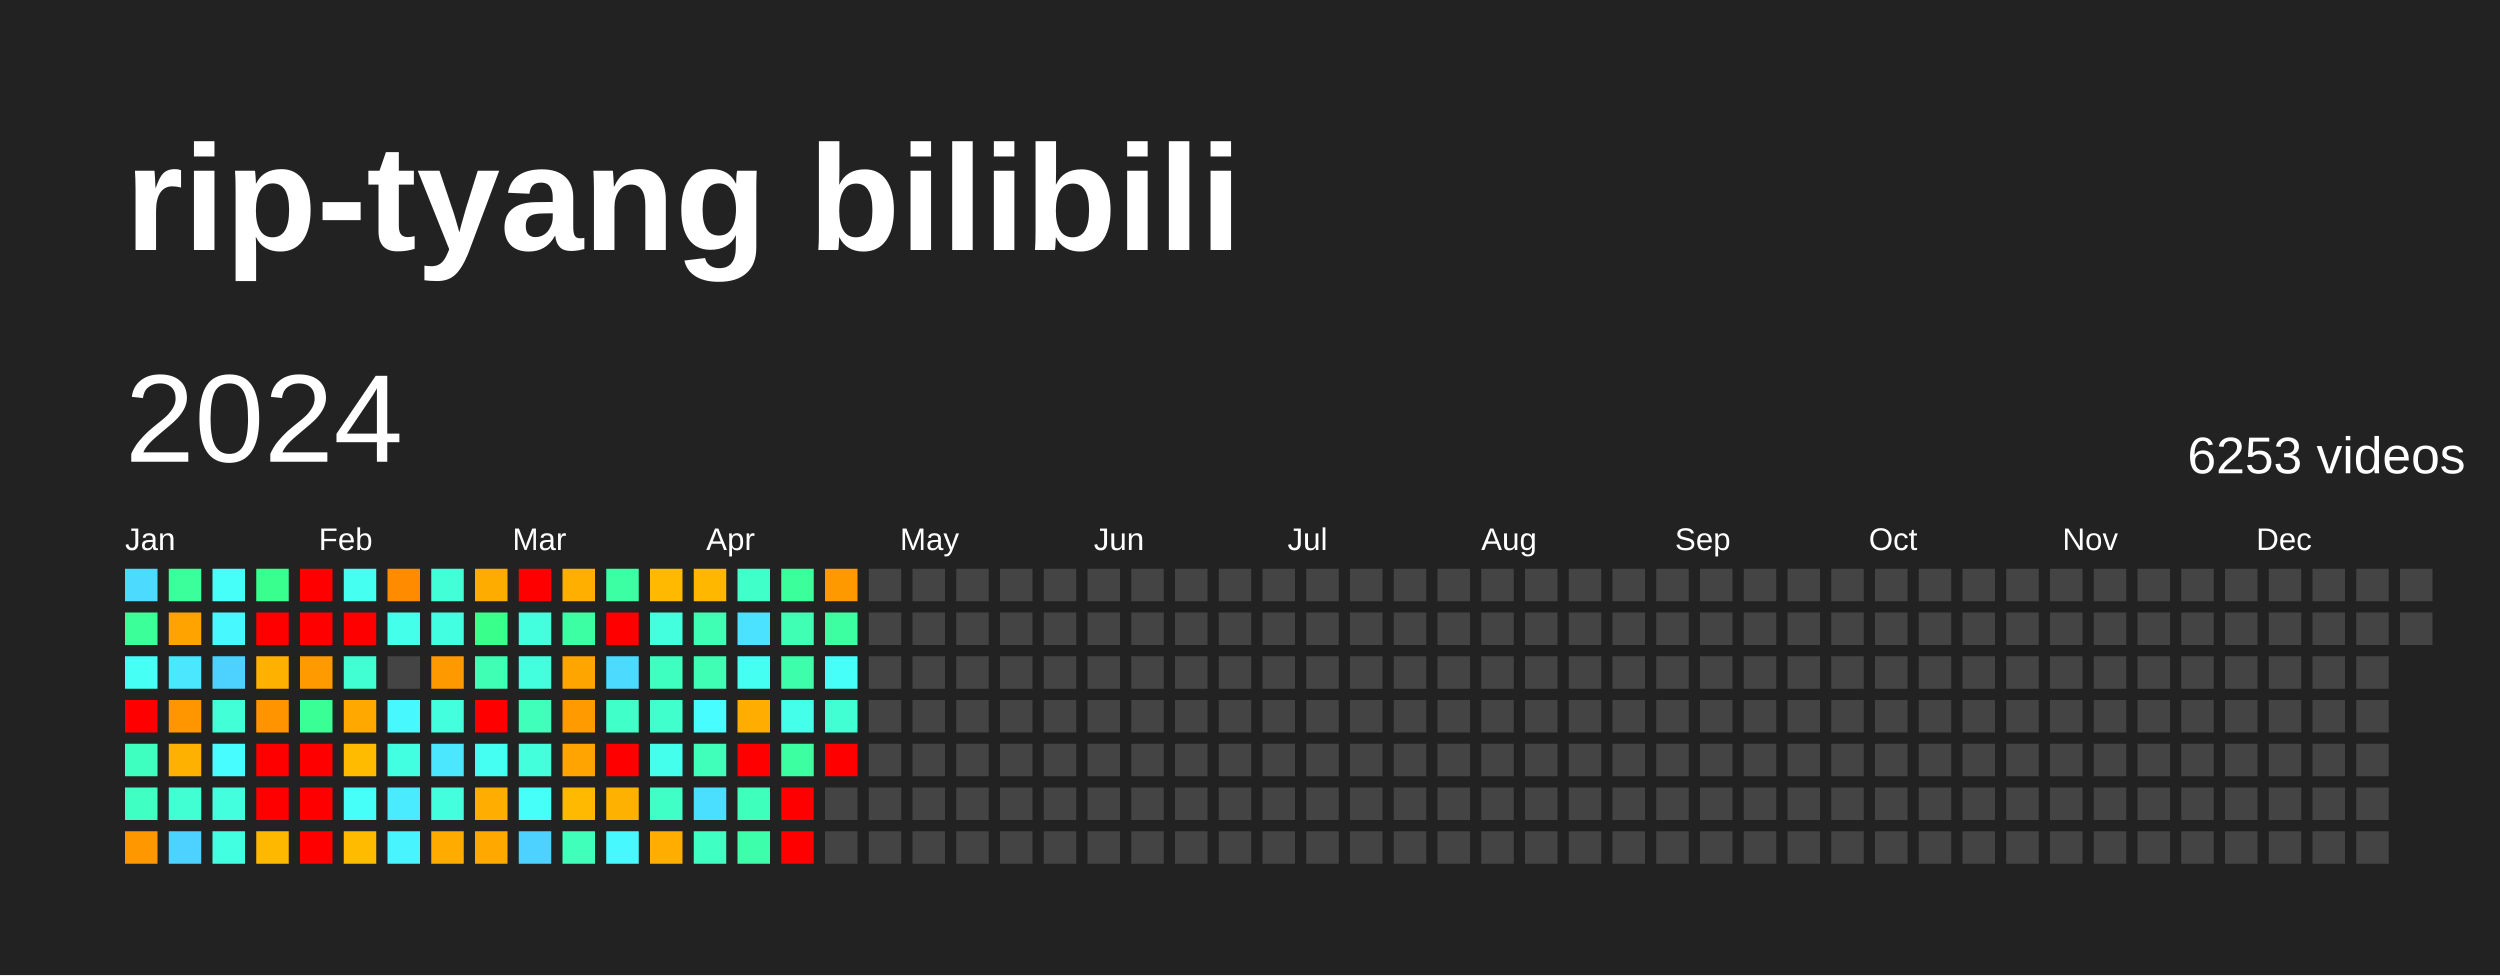
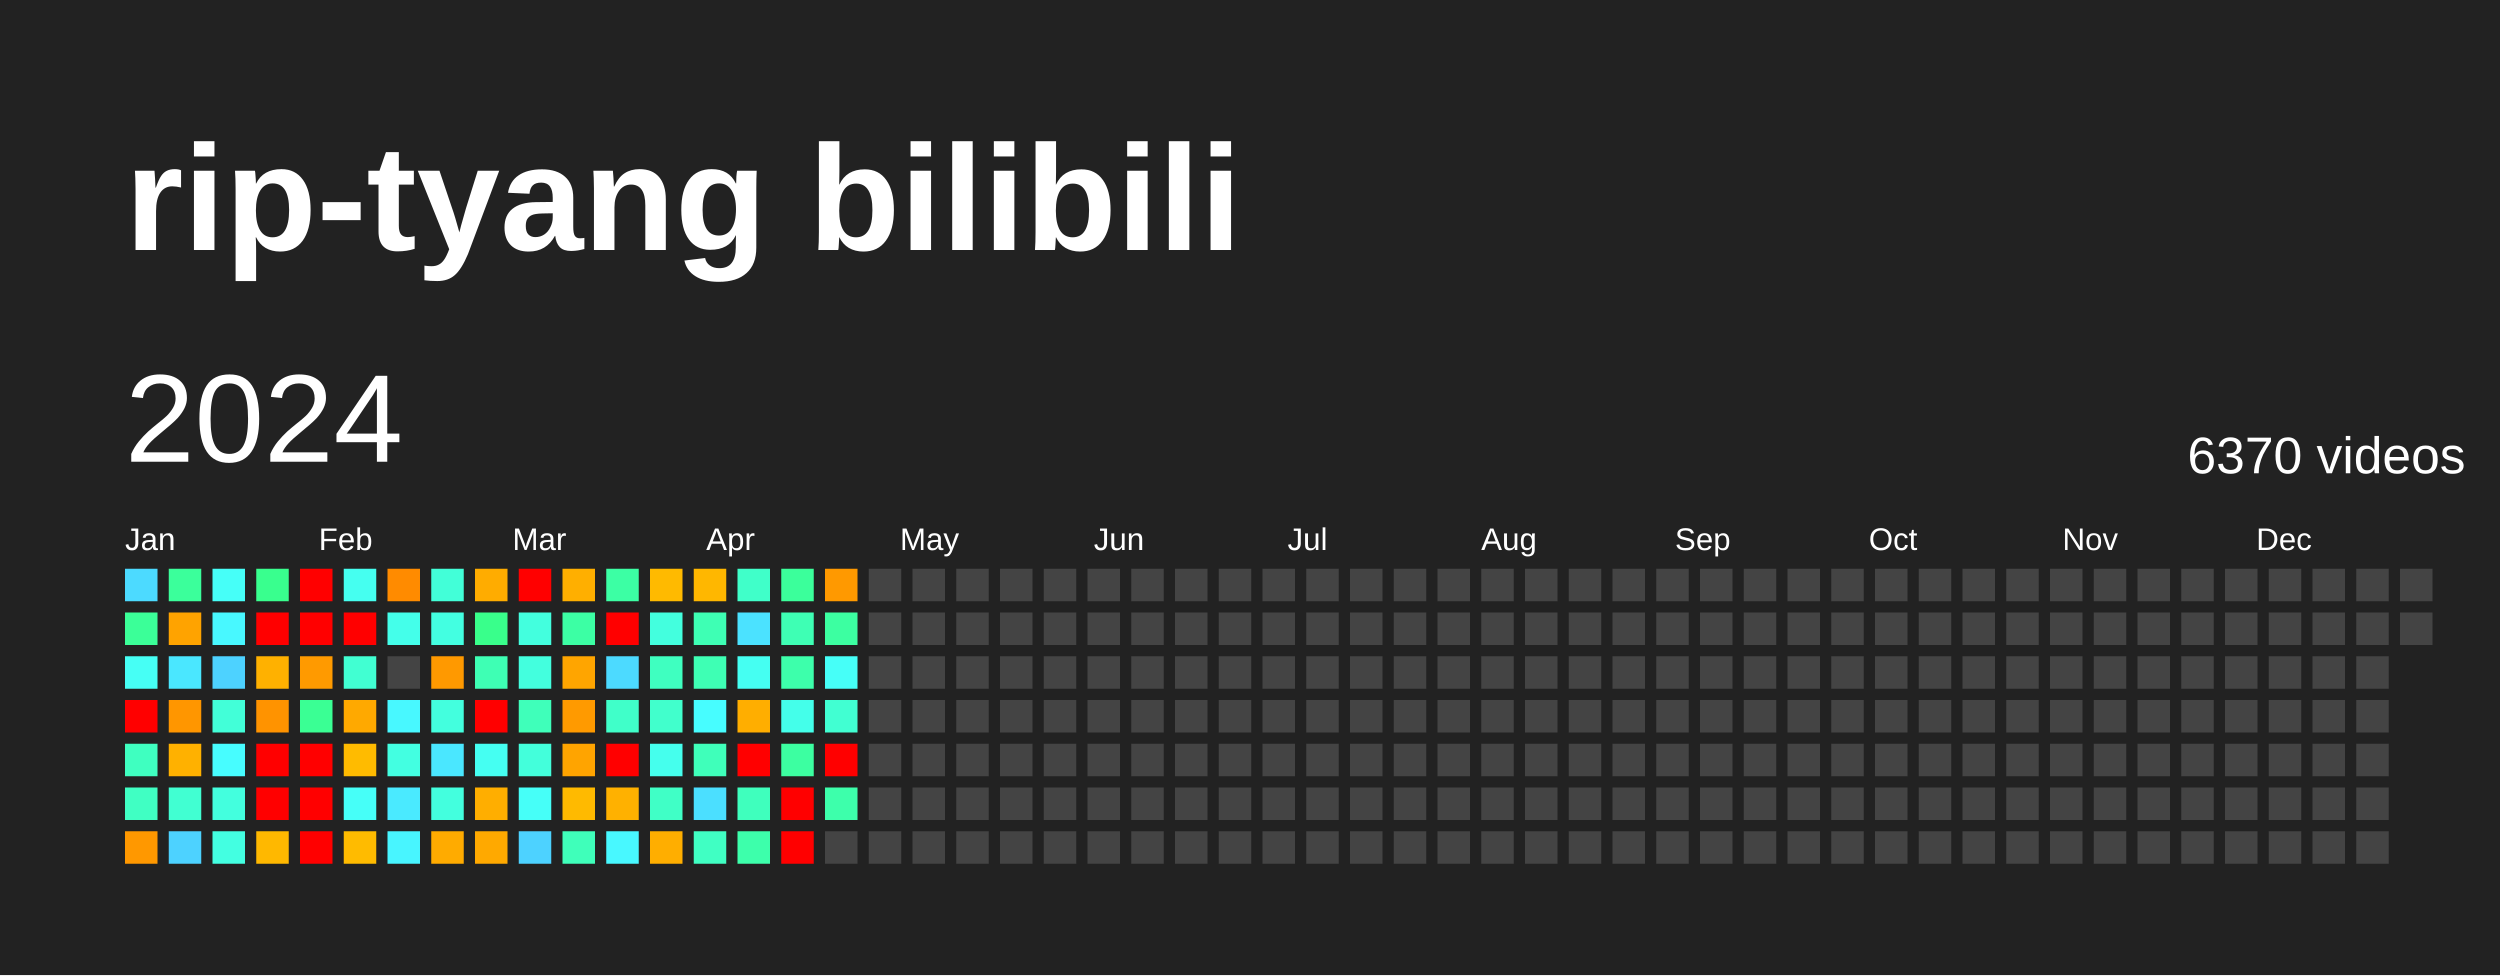
<svg xmlns="http://www.w3.org/2000/svg" baseProfile="full" height="78mm" version="1.1" viewBox="0,0,200,78" width="200mm">
  <defs />
  <rect fill="#222222" height="78" width="200" x="0" y="0" />
  <text fill="#FFFFFF" style="font-size:12px; font-family:Arial; font-weight:bold;" x="10" y="20">rip-tyang bilibili</text>
  <text dominant-baseline="hanging" fill="#FFFFFF" style="font-size:10.0px; font-family:Arial;" x="10" y="30">2024</text>
-   <text dominant-baseline="hanging" fill="#FFFFFF" style="font-size:4.125px; font-family:Arial;" x="175" y="35">6253 videos</text>
+   <text dominant-baseline="hanging" fill="#FFFFFF" style="font-size:4.125px; font-family:Arial;" x="175" y="35">6370 videos</text>
  <text fill="#FFFFFF" style="font-size:2.5px; font-family:Arial" x="10.0" y="44">Jan</text>
  <text fill="#FFFFFF" style="font-size:2.5px; font-family:Arial" x="25.5" y="44">Feb</text>
  <text fill="#FFFFFF" style="font-size:2.5px; font-family:Arial" x="41.0" y="44">Mar</text>
  <text fill="#FFFFFF" style="font-size:2.5px; font-family:Arial" x="56.5" y="44">Apr</text>
  <text fill="#FFFFFF" style="font-size:2.5px; font-family:Arial" x="72.0" y="44">May</text>
  <text fill="#FFFFFF" style="font-size:2.5px; font-family:Arial" x="87.5" y="44">Jun</text>
  <text fill="#FFFFFF" style="font-size:2.5px; font-family:Arial" x="103.0" y="44">Jul</text>
  <text fill="#FFFFFF" style="font-size:2.5px; font-family:Arial" x="118.5" y="44">Aug</text>
  <text fill="#FFFFFF" style="font-size:2.5px; font-family:Arial" x="134.0" y="44">Sep</text>
  <text fill="#FFFFFF" style="font-size:2.5px; font-family:Arial" x="149.5" y="44">Oct</text>
  <text fill="#FFFFFF" style="font-size:2.5px; font-family:Arial" x="165.0" y="44">Nov</text>
  <text fill="#FFFFFF" style="font-size:2.5px; font-family:Arial" x="180.5" y="44">Dec</text>
  <rect fill="#4cdaff" height="2.6" width="2.6" x="10.0" y="45.5" />
  <rect fill="#3bff98" height="2.6" width="2.6" x="10.0" y="49.0" />
  <rect fill="#46fff5" height="2.6" width="2.6" x="10.0" y="52.5" />
  <rect fill="red" height="2.6" width="2.6" x="10.0" y="56.0" />
  <rect fill="#3fffc0" height="2.6" width="2.6" x="10.0" y="59.5" />
  <rect fill="#40ffc3" height="2.6" width="2.6" x="10.0" y="63.0" />
  <rect fill="#ff9800" height="2.6" width="2.6" x="10.0" y="66.5" />
  <rect fill="#3bff9b" height="2.6" width="2.6" x="13.5" y="45.5" />
  <rect fill="#ffa300" height="2.6" width="2.6" x="13.5" y="49.0" />
  <rect fill="#4ae7ff" height="2.6" width="2.6" x="13.5" y="52.5" />
  <rect fill="#ff9600" height="2.6" width="2.6" x="13.5" y="56.0" />
  <rect fill="#ffb100" height="2.6" width="2.6" x="13.5" y="59.5" />
  <rect fill="#41ffd2" height="2.6" width="2.6" x="13.5" y="63.0" />
  <rect fill="#4dd2ff" height="2.6" width="2.6" x="13.5" y="66.5" />
  <rect fill="#46fff8" height="2.6" width="2.6" x="17.0" y="45.5" />
  <rect fill="#48f8ff" height="2.6" width="2.6" x="17.0" y="49.0" />
  <rect fill="#4dd2ff" height="2.6" width="2.6" x="17.0" y="52.5" />
  <rect fill="#42ffd8" height="2.6" width="2.6" x="17.0" y="56.0" />
  <rect fill="#47fdff" height="2.6" width="2.6" x="17.0" y="59.5" />
  <rect fill="#43ffde" height="2.6" width="2.6" x="17.0" y="63.0" />
  <rect fill="#43ffe1" height="2.6" width="2.6" x="17.0" y="66.5" />
  <rect fill="#39ff8e" height="2.6" width="2.6" x="20.5" y="45.5" />
  <rect fill="red" height="2.6" width="2.6" x="20.5" y="49.0" />
  <rect fill="#ffb100" height="2.6" width="2.6" x="20.5" y="52.5" />
  <rect fill="#ff9300" height="2.6" width="2.6" x="20.5" y="56.0" />
  <rect fill="red" height="2.6" width="2.6" x="20.5" y="59.5" />
  <rect fill="red" height="2.6" width="2.6" x="20.5" y="63.0" />
  <rect fill="#ffb800" height="2.6" width="2.6" x="20.5" y="66.5" />
  <rect fill="red" height="2.6" width="2.6" x="24.0" y="45.5" />
  <rect fill="red" height="2.6" width="2.6" x="24.0" y="49.0" />
  <rect fill="#ff9a00" height="2.6" width="2.6" x="24.0" y="52.5" />
  <rect fill="#3aff94" height="2.6" width="2.6" x="24.0" y="56.0" />
  <rect fill="red" height="2.6" width="2.6" x="24.0" y="59.5" />
  <rect fill="red" height="2.6" width="2.6" x="24.0" y="63.0" />
  <rect fill="red" height="2.6" width="2.6" x="24.0" y="66.5" />
  <rect fill="#45fff0" height="2.6" width="2.6" x="27.5" y="45.5" />
  <rect fill="red" height="2.6" width="2.6" x="27.5" y="49.0" />
  <rect fill="#41ffd2" height="2.6" width="2.6" x="27.5" y="52.5" />
  <rect fill="#ffa900" height="2.6" width="2.6" x="27.5" y="56.0" />
  <rect fill="#ffbb00" height="2.6" width="2.6" x="27.5" y="59.5" />
  <rect fill="#46fff8" height="2.6" width="2.6" x="27.5" y="63.0" />
  <rect fill="#ffbb00" height="2.6" width="2.6" x="27.5" y="66.5" />
  <rect fill="#ff8b00" height="2.6" width="2.6" x="31.0" y="45.5" />
  <rect fill="#44ffea" height="2.6" width="2.6" x="31.0" y="49.0" />
  <rect fill="#444444" height="2.6" width="2.6" x="31.0" y="52.5" />
  <rect fill="#48f8ff" height="2.6" width="2.6" x="31.0" y="56.0" />
  <rect fill="#43ffe1" height="2.6" width="2.6" x="31.0" y="59.5" />
  <rect fill="#4aeaff" height="2.6" width="2.6" x="31.0" y="63.0" />
  <rect fill="#48f5ff" height="2.6" width="2.6" x="31.0" y="66.5" />
  <rect fill="#42ffd8" height="2.6" width="2.6" x="34.5" y="45.5" />
  <rect fill="#43ffe1" height="2.6" width="2.6" x="34.5" y="49.0" />
  <rect fill="#ff9900" height="2.6" width="2.6" x="34.5" y="52.5" />
  <rect fill="#43ffde" height="2.6" width="2.6" x="34.5" y="56.0" />
  <rect fill="#4ae7ff" height="2.6" width="2.6" x="34.5" y="59.5" />
  <rect fill="#43ffde" height="2.6" width="2.6" x="34.5" y="63.0" />
  <rect fill="#ffab00" height="2.6" width="2.6" x="34.5" y="66.5" />
  <rect fill="#ffac00" height="2.6" width="2.6" x="38.0" y="45.5" />
  <rect fill="#39ff8b" height="2.6" width="2.6" x="38.0" y="49.0" />
  <rect fill="#3effb4" height="2.6" width="2.6" x="38.0" y="52.5" />
  <rect fill="red" height="2.6" width="2.6" x="38.0" y="56.0" />
  <rect fill="#45fff2" height="2.6" width="2.6" x="38.0" y="59.5" />
  <rect fill="#ffae00" height="2.6" width="2.6" x="38.0" y="63.0" />
  <rect fill="#ffa900" height="2.6" width="2.6" x="38.0" y="66.5" />
  <rect fill="red" height="2.6" width="2.6" x="41.5" y="45.5" />
  <rect fill="#43ffde" height="2.6" width="2.6" x="41.5" y="49.0" />
  <rect fill="#43ffde" height="2.6" width="2.6" x="41.5" y="52.5" />
  <rect fill="#3fffba" height="2.6" width="2.6" x="41.5" y="56.0" />
  <rect fill="#43ffdb" height="2.6" width="2.6" x="41.5" y="59.5" />
  <rect fill="#46fff8" height="2.6" width="2.6" x="41.5" y="63.0" />
  <rect fill="#4dd2ff" height="2.6" width="2.6" x="41.5" y="66.5" />
  <rect fill="#ffaf00" height="2.6" width="2.6" x="45.0" y="45.5" />
  <rect fill="#3cffa4" height="2.6" width="2.6" x="45.0" y="49.0" />
  <rect fill="#ffa500" height="2.6" width="2.6" x="45.0" y="52.5" />
  <rect fill="#ff9a00" height="2.6" width="2.6" x="45.0" y="56.0" />
  <rect fill="#ffa400" height="2.6" width="2.6" x="45.0" y="59.5" />
  <rect fill="#ffba00" height="2.6" width="2.6" x="45.0" y="63.0" />
  <rect fill="#3fffba" height="2.6" width="2.6" x="45.0" y="66.5" />
  <rect fill="#3cffa4" height="2.6" width="2.6" x="48.5" y="45.5" />
  <rect fill="red" height="2.6" width="2.6" x="48.5" y="49.0" />
  <rect fill="#4cdaff" height="2.6" width="2.6" x="48.5" y="52.5" />
  <rect fill="#40ffc9" height="2.6" width="2.6" x="48.5" y="56.0" />
  <rect fill="red" height="2.6" width="2.6" x="48.5" y="59.5" />
  <rect fill="#ffb100" height="2.6" width="2.6" x="48.5" y="63.0" />
  <rect fill="#48f8ff" height="2.6" width="2.6" x="48.5" y="66.5" />
  <rect fill="#ffba00" height="2.6" width="2.6" x="52.0" y="45.5" />
  <rect fill="#43ffde" height="2.6" width="2.6" x="52.0" y="49.0" />
  <rect fill="#3fffc0" height="2.6" width="2.6" x="52.0" y="52.5" />
  <rect fill="#41ffcc" height="2.6" width="2.6" x="52.0" y="56.0" />
  <rect fill="#45ffed" height="2.6" width="2.6" x="52.0" y="59.5" />
  <rect fill="#40ffc6" height="2.6" width="2.6" x="52.0" y="63.0" />
  <rect fill="#ffae00" height="2.6" width="2.6" x="52.0" y="66.5" />
  <rect fill="#ffb700" height="2.6" width="2.6" x="55.5" y="45.5" />
  <rect fill="#3effb4" height="2.6" width="2.6" x="55.5" y="49.0" />
  <rect fill="#3effb4" height="2.6" width="2.6" x="55.5" y="52.5" />
  <rect fill="#47fdff" height="2.6" width="2.6" x="55.5" y="56.0" />
  <rect fill="#3fffba" height="2.6" width="2.6" x="55.5" y="59.5" />
  <rect fill="#4bdfff" height="2.6" width="2.6" x="55.5" y="63.0" />
  <rect fill="#40ffc3" height="2.6" width="2.6" x="55.5" y="66.5" />
  <rect fill="#40ffc9" height="2.6" width="2.6" x="59.0" y="45.5" />
  <rect fill="#4be2ff" height="2.6" width="2.6" x="59.0" y="49.0" />
  <rect fill="#45fff2" height="2.6" width="2.6" x="59.0" y="52.5" />
  <rect fill="#ffae00" height="2.6" width="2.6" x="59.0" y="56.0" />
  <rect fill="red" height="2.6" width="2.6" x="59.0" y="59.5" />
  <rect fill="#3fffbd" height="2.6" width="2.6" x="59.0" y="63.0" />
  <rect fill="#3dffab" height="2.6" width="2.6" x="59.0" y="66.5" />
  <rect fill="#3bff9b" height="2.6" width="2.6" x="62.5" y="45.5" />
  <rect fill="#3effb4" height="2.6" width="2.6" x="62.5" y="49.0" />
  <rect fill="#3dffab" height="2.6" width="2.6" x="62.5" y="52.5" />
  <rect fill="#44ffea" height="2.6" width="2.6" x="62.5" y="56.0" />
  <rect fill="#3cffa1" height="2.6" width="2.6" x="62.5" y="59.5" />
  <rect fill="red" height="2.6" width="2.6" x="62.5" y="63.0" />
  <rect fill="red" height="2.6" width="2.6" x="62.5" y="66.5" />
  <rect fill="#ff9900" height="2.6" width="2.6" x="66.0" y="45.5" />
  <rect fill="#3cffa1" height="2.6" width="2.6" x="66.0" y="49.0" />
  <rect fill="#46fff8" height="2.6" width="2.6" x="66.0" y="52.5" />
  <rect fill="#41ffd2" height="2.6" width="2.6" x="66.0" y="56.0" />
  <rect fill="red" height="2.6" width="2.6" x="66.0" y="59.5" />
-   <rect fill="#444444" height="2.6" width="2.6" x="66.0" y="63.0" />
+   <rect fill="#3dffab" height="2.6" width="2.6" x="66.0" y="63.0" />
  <rect fill="#444444" height="2.6" width="2.6" x="66.0" y="66.5" />
  <rect fill="#444444" height="2.6" width="2.6" x="69.5" y="45.5" />
  <rect fill="#444444" height="2.6" width="2.6" x="69.5" y="49.0" />
  <rect fill="#444444" height="2.6" width="2.6" x="69.5" y="52.5" />
  <rect fill="#444444" height="2.6" width="2.6" x="69.5" y="56.0" />
  <rect fill="#444444" height="2.6" width="2.6" x="69.5" y="59.5" />
  <rect fill="#444444" height="2.6" width="2.6" x="69.5" y="63.0" />
  <rect fill="#444444" height="2.6" width="2.6" x="69.5" y="66.5" />
  <rect fill="#444444" height="2.6" width="2.6" x="73.0" y="45.5" />
  <rect fill="#444444" height="2.6" width="2.6" x="73.0" y="49.0" />
  <rect fill="#444444" height="2.6" width="2.6" x="73.0" y="52.5" />
  <rect fill="#444444" height="2.6" width="2.6" x="73.0" y="56.0" />
  <rect fill="#444444" height="2.6" width="2.6" x="73.0" y="59.5" />
  <rect fill="#444444" height="2.6" width="2.6" x="73.0" y="63.0" />
  <rect fill="#444444" height="2.6" width="2.6" x="73.0" y="66.5" />
  <rect fill="#444444" height="2.6" width="2.6" x="76.5" y="45.5" />
  <rect fill="#444444" height="2.6" width="2.6" x="76.5" y="49.0" />
  <rect fill="#444444" height="2.6" width="2.6" x="76.5" y="52.5" />
  <rect fill="#444444" height="2.6" width="2.6" x="76.5" y="56.0" />
  <rect fill="#444444" height="2.6" width="2.6" x="76.5" y="59.5" />
  <rect fill="#444444" height="2.6" width="2.6" x="76.5" y="63.0" />
  <rect fill="#444444" height="2.6" width="2.6" x="76.5" y="66.5" />
  <rect fill="#444444" height="2.6" width="2.6" x="80.0" y="45.5" />
  <rect fill="#444444" height="2.6" width="2.6" x="80.0" y="49.0" />
  <rect fill="#444444" height="2.6" width="2.6" x="80.0" y="52.5" />
  <rect fill="#444444" height="2.6" width="2.6" x="80.0" y="56.0" />
  <rect fill="#444444" height="2.6" width="2.6" x="80.0" y="59.5" />
  <rect fill="#444444" height="2.6" width="2.6" x="80.0" y="63.0" />
  <rect fill="#444444" height="2.6" width="2.6" x="80.0" y="66.5" />
  <rect fill="#444444" height="2.6" width="2.6" x="83.5" y="45.5" />
  <rect fill="#444444" height="2.6" width="2.6" x="83.5" y="49.0" />
  <rect fill="#444444" height="2.6" width="2.6" x="83.5" y="52.5" />
  <rect fill="#444444" height="2.6" width="2.6" x="83.5" y="56.0" />
  <rect fill="#444444" height="2.6" width="2.6" x="83.5" y="59.5" />
  <rect fill="#444444" height="2.6" width="2.6" x="83.5" y="63.0" />
  <rect fill="#444444" height="2.6" width="2.6" x="83.5" y="66.5" />
  <rect fill="#444444" height="2.6" width="2.6" x="87.0" y="45.5" />
  <rect fill="#444444" height="2.6" width="2.6" x="87.0" y="49.0" />
  <rect fill="#444444" height="2.6" width="2.6" x="87.0" y="52.5" />
  <rect fill="#444444" height="2.6" width="2.6" x="87.0" y="56.0" />
  <rect fill="#444444" height="2.6" width="2.6" x="87.0" y="59.5" />
  <rect fill="#444444" height="2.6" width="2.6" x="87.0" y="63.0" />
  <rect fill="#444444" height="2.6" width="2.6" x="87.0" y="66.5" />
  <rect fill="#444444" height="2.6" width="2.6" x="90.5" y="45.5" />
  <rect fill="#444444" height="2.6" width="2.6" x="90.5" y="49.0" />
  <rect fill="#444444" height="2.6" width="2.6" x="90.5" y="52.5" />
  <rect fill="#444444" height="2.6" width="2.6" x="90.5" y="56.0" />
  <rect fill="#444444" height="2.6" width="2.6" x="90.5" y="59.5" />
  <rect fill="#444444" height="2.6" width="2.6" x="90.5" y="63.0" />
  <rect fill="#444444" height="2.6" width="2.6" x="90.5" y="66.5" />
  <rect fill="#444444" height="2.6" width="2.6" x="94.0" y="45.5" />
  <rect fill="#444444" height="2.6" width="2.6" x="94.0" y="49.0" />
  <rect fill="#444444" height="2.6" width="2.6" x="94.0" y="52.5" />
  <rect fill="#444444" height="2.6" width="2.6" x="94.0" y="56.0" />
  <rect fill="#444444" height="2.6" width="2.6" x="94.0" y="59.5" />
  <rect fill="#444444" height="2.6" width="2.6" x="94.0" y="63.0" />
  <rect fill="#444444" height="2.6" width="2.6" x="94.0" y="66.5" />
  <rect fill="#444444" height="2.6" width="2.6" x="97.5" y="45.5" />
  <rect fill="#444444" height="2.6" width="2.6" x="97.5" y="49.0" />
  <rect fill="#444444" height="2.6" width="2.6" x="97.5" y="52.5" />
  <rect fill="#444444" height="2.6" width="2.6" x="97.5" y="56.0" />
  <rect fill="#444444" height="2.6" width="2.6" x="97.5" y="59.5" />
  <rect fill="#444444" height="2.6" width="2.6" x="97.5" y="63.0" />
  <rect fill="#444444" height="2.6" width="2.6" x="97.5" y="66.5" />
  <rect fill="#444444" height="2.6" width="2.6" x="101.0" y="45.5" />
  <rect fill="#444444" height="2.6" width="2.6" x="101.0" y="49.0" />
  <rect fill="#444444" height="2.6" width="2.6" x="101.0" y="52.5" />
  <rect fill="#444444" height="2.6" width="2.6" x="101.0" y="56.0" />
  <rect fill="#444444" height="2.6" width="2.6" x="101.0" y="59.5" />
  <rect fill="#444444" height="2.6" width="2.6" x="101.0" y="63.0" />
  <rect fill="#444444" height="2.6" width="2.6" x="101.0" y="66.5" />
  <rect fill="#444444" height="2.6" width="2.6" x="104.5" y="45.5" />
  <rect fill="#444444" height="2.6" width="2.6" x="104.5" y="49.0" />
  <rect fill="#444444" height="2.6" width="2.6" x="104.5" y="52.5" />
  <rect fill="#444444" height="2.6" width="2.6" x="104.5" y="56.0" />
  <rect fill="#444444" height="2.6" width="2.6" x="104.5" y="59.5" />
  <rect fill="#444444" height="2.6" width="2.6" x="104.5" y="63.0" />
  <rect fill="#444444" height="2.6" width="2.6" x="104.5" y="66.5" />
  <rect fill="#444444" height="2.6" width="2.6" x="108.0" y="45.5" />
  <rect fill="#444444" height="2.6" width="2.6" x="108.0" y="49.0" />
  <rect fill="#444444" height="2.6" width="2.6" x="108.0" y="52.5" />
  <rect fill="#444444" height="2.6" width="2.6" x="108.0" y="56.0" />
  <rect fill="#444444" height="2.6" width="2.6" x="108.0" y="59.5" />
  <rect fill="#444444" height="2.6" width="2.6" x="108.0" y="63.0" />
  <rect fill="#444444" height="2.6" width="2.6" x="108.0" y="66.5" />
  <rect fill="#444444" height="2.6" width="2.6" x="111.5" y="45.5" />
  <rect fill="#444444" height="2.6" width="2.6" x="111.5" y="49.0" />
  <rect fill="#444444" height="2.6" width="2.6" x="111.5" y="52.5" />
  <rect fill="#444444" height="2.6" width="2.6" x="111.5" y="56.0" />
  <rect fill="#444444" height="2.6" width="2.6" x="111.5" y="59.5" />
  <rect fill="#444444" height="2.6" width="2.6" x="111.5" y="63.0" />
  <rect fill="#444444" height="2.6" width="2.6" x="111.5" y="66.5" />
  <rect fill="#444444" height="2.6" width="2.6" x="115.0" y="45.5" />
  <rect fill="#444444" height="2.6" width="2.6" x="115.0" y="49.0" />
  <rect fill="#444444" height="2.6" width="2.6" x="115.0" y="52.5" />
  <rect fill="#444444" height="2.6" width="2.6" x="115.0" y="56.0" />
  <rect fill="#444444" height="2.6" width="2.6" x="115.0" y="59.5" />
  <rect fill="#444444" height="2.6" width="2.6" x="115.0" y="63.0" />
  <rect fill="#444444" height="2.6" width="2.6" x="115.0" y="66.5" />
  <rect fill="#444444" height="2.6" width="2.6" x="118.5" y="45.5" />
  <rect fill="#444444" height="2.6" width="2.6" x="118.5" y="49.0" />
  <rect fill="#444444" height="2.6" width="2.6" x="118.5" y="52.5" />
  <rect fill="#444444" height="2.6" width="2.6" x="118.5" y="56.0" />
  <rect fill="#444444" height="2.6" width="2.6" x="118.5" y="59.5" />
  <rect fill="#444444" height="2.6" width="2.6" x="118.5" y="63.0" />
  <rect fill="#444444" height="2.6" width="2.6" x="118.5" y="66.5" />
  <rect fill="#444444" height="2.6" width="2.6" x="122.0" y="45.5" />
  <rect fill="#444444" height="2.6" width="2.6" x="122.0" y="49.0" />
  <rect fill="#444444" height="2.6" width="2.6" x="122.0" y="52.5" />
  <rect fill="#444444" height="2.6" width="2.6" x="122.0" y="56.0" />
  <rect fill="#444444" height="2.6" width="2.6" x="122.0" y="59.5" />
  <rect fill="#444444" height="2.6" width="2.6" x="122.0" y="63.0" />
  <rect fill="#444444" height="2.6" width="2.6" x="122.0" y="66.5" />
  <rect fill="#444444" height="2.6" width="2.6" x="125.5" y="45.5" />
  <rect fill="#444444" height="2.6" width="2.6" x="125.5" y="49.0" />
  <rect fill="#444444" height="2.6" width="2.6" x="125.5" y="52.5" />
  <rect fill="#444444" height="2.6" width="2.6" x="125.5" y="56.0" />
  <rect fill="#444444" height="2.6" width="2.6" x="125.5" y="59.5" />
  <rect fill="#444444" height="2.6" width="2.6" x="125.5" y="63.0" />
  <rect fill="#444444" height="2.6" width="2.6" x="125.5" y="66.5" />
  <rect fill="#444444" height="2.6" width="2.6" x="129.0" y="45.5" />
  <rect fill="#444444" height="2.6" width="2.6" x="129.0" y="49.0" />
  <rect fill="#444444" height="2.6" width="2.6" x="129.0" y="52.5" />
  <rect fill="#444444" height="2.6" width="2.6" x="129.0" y="56.0" />
  <rect fill="#444444" height="2.6" width="2.6" x="129.0" y="59.5" />
  <rect fill="#444444" height="2.6" width="2.6" x="129.0" y="63.0" />
  <rect fill="#444444" height="2.6" width="2.6" x="129.0" y="66.5" />
  <rect fill="#444444" height="2.6" width="2.6" x="132.5" y="45.5" />
  <rect fill="#444444" height="2.6" width="2.6" x="132.5" y="49.0" />
  <rect fill="#444444" height="2.6" width="2.6" x="132.5" y="52.5" />
  <rect fill="#444444" height="2.6" width="2.6" x="132.5" y="56.0" />
  <rect fill="#444444" height="2.6" width="2.6" x="132.5" y="59.5" />
  <rect fill="#444444" height="2.6" width="2.6" x="132.5" y="63.0" />
  <rect fill="#444444" height="2.6" width="2.6" x="132.5" y="66.5" />
  <rect fill="#444444" height="2.6" width="2.6" x="136.0" y="45.5" />
  <rect fill="#444444" height="2.6" width="2.6" x="136.0" y="49.0" />
  <rect fill="#444444" height="2.6" width="2.6" x="136.0" y="52.5" />
  <rect fill="#444444" height="2.6" width="2.6" x="136.0" y="56.0" />
  <rect fill="#444444" height="2.6" width="2.6" x="136.0" y="59.5" />
  <rect fill="#444444" height="2.6" width="2.6" x="136.0" y="63.0" />
  <rect fill="#444444" height="2.6" width="2.6" x="136.0" y="66.5" />
  <rect fill="#444444" height="2.6" width="2.6" x="139.5" y="45.5" />
  <rect fill="#444444" height="2.6" width="2.6" x="139.5" y="49.0" />
  <rect fill="#444444" height="2.6" width="2.6" x="139.5" y="52.5" />
  <rect fill="#444444" height="2.6" width="2.6" x="139.5" y="56.0" />
  <rect fill="#444444" height="2.6" width="2.6" x="139.5" y="59.5" />
  <rect fill="#444444" height="2.6" width="2.6" x="139.5" y="63.0" />
  <rect fill="#444444" height="2.6" width="2.6" x="139.5" y="66.5" />
  <rect fill="#444444" height="2.6" width="2.6" x="143.0" y="45.5" />
  <rect fill="#444444" height="2.6" width="2.6" x="143.0" y="49.0" />
  <rect fill="#444444" height="2.6" width="2.6" x="143.0" y="52.5" />
  <rect fill="#444444" height="2.6" width="2.6" x="143.0" y="56.0" />
  <rect fill="#444444" height="2.6" width="2.6" x="143.0" y="59.5" />
  <rect fill="#444444" height="2.6" width="2.6" x="143.0" y="63.0" />
  <rect fill="#444444" height="2.6" width="2.6" x="143.0" y="66.5" />
  <rect fill="#444444" height="2.6" width="2.6" x="146.5" y="45.5" />
  <rect fill="#444444" height="2.6" width="2.6" x="146.5" y="49.0" />
  <rect fill="#444444" height="2.6" width="2.6" x="146.5" y="52.5" />
  <rect fill="#444444" height="2.6" width="2.6" x="146.5" y="56.0" />
  <rect fill="#444444" height="2.6" width="2.6" x="146.5" y="59.5" />
  <rect fill="#444444" height="2.6" width="2.6" x="146.5" y="63.0" />
  <rect fill="#444444" height="2.6" width="2.6" x="146.5" y="66.5" />
  <rect fill="#444444" height="2.6" width="2.6" x="150.0" y="45.5" />
  <rect fill="#444444" height="2.6" width="2.6" x="150.0" y="49.0" />
  <rect fill="#444444" height="2.6" width="2.6" x="150.0" y="52.5" />
  <rect fill="#444444" height="2.6" width="2.6" x="150.0" y="56.0" />
  <rect fill="#444444" height="2.6" width="2.6" x="150.0" y="59.5" />
  <rect fill="#444444" height="2.6" width="2.6" x="150.0" y="63.0" />
  <rect fill="#444444" height="2.6" width="2.6" x="150.0" y="66.5" />
  <rect fill="#444444" height="2.6" width="2.6" x="153.5" y="45.5" />
  <rect fill="#444444" height="2.6" width="2.6" x="153.5" y="49.0" />
  <rect fill="#444444" height="2.6" width="2.6" x="153.5" y="52.5" />
  <rect fill="#444444" height="2.6" width="2.6" x="153.5" y="56.0" />
  <rect fill="#444444" height="2.6" width="2.6" x="153.5" y="59.5" />
  <rect fill="#444444" height="2.6" width="2.6" x="153.5" y="63.0" />
  <rect fill="#444444" height="2.6" width="2.6" x="153.5" y="66.5" />
  <rect fill="#444444" height="2.6" width="2.6" x="157.0" y="45.5" />
  <rect fill="#444444" height="2.6" width="2.6" x="157.0" y="49.0" />
  <rect fill="#444444" height="2.6" width="2.6" x="157.0" y="52.5" />
  <rect fill="#444444" height="2.6" width="2.6" x="157.0" y="56.0" />
  <rect fill="#444444" height="2.6" width="2.6" x="157.0" y="59.5" />
  <rect fill="#444444" height="2.6" width="2.6" x="157.0" y="63.0" />
  <rect fill="#444444" height="2.6" width="2.6" x="157.0" y="66.5" />
  <rect fill="#444444" height="2.6" width="2.6" x="160.5" y="45.5" />
  <rect fill="#444444" height="2.6" width="2.6" x="160.5" y="49.0" />
  <rect fill="#444444" height="2.6" width="2.6" x="160.5" y="52.5" />
  <rect fill="#444444" height="2.6" width="2.6" x="160.5" y="56.0" />
  <rect fill="#444444" height="2.6" width="2.6" x="160.5" y="59.5" />
  <rect fill="#444444" height="2.6" width="2.6" x="160.5" y="63.0" />
  <rect fill="#444444" height="2.6" width="2.6" x="160.5" y="66.5" />
  <rect fill="#444444" height="2.6" width="2.6" x="164.0" y="45.5" />
  <rect fill="#444444" height="2.6" width="2.6" x="164.0" y="49.0" />
  <rect fill="#444444" height="2.6" width="2.6" x="164.0" y="52.5" />
  <rect fill="#444444" height="2.6" width="2.6" x="164.0" y="56.0" />
  <rect fill="#444444" height="2.6" width="2.6" x="164.0" y="59.5" />
  <rect fill="#444444" height="2.6" width="2.6" x="164.0" y="63.0" />
  <rect fill="#444444" height="2.6" width="2.6" x="164.0" y="66.5" />
  <rect fill="#444444" height="2.6" width="2.6" x="167.5" y="45.5" />
  <rect fill="#444444" height="2.6" width="2.6" x="167.5" y="49.0" />
  <rect fill="#444444" height="2.6" width="2.6" x="167.5" y="52.5" />
  <rect fill="#444444" height="2.6" width="2.6" x="167.5" y="56.0" />
  <rect fill="#444444" height="2.6" width="2.6" x="167.5" y="59.5" />
  <rect fill="#444444" height="2.6" width="2.6" x="167.5" y="63.0" />
  <rect fill="#444444" height="2.6" width="2.6" x="167.5" y="66.5" />
  <rect fill="#444444" height="2.6" width="2.6" x="171.0" y="45.5" />
  <rect fill="#444444" height="2.6" width="2.6" x="171.0" y="49.0" />
  <rect fill="#444444" height="2.6" width="2.6" x="171.0" y="52.5" />
  <rect fill="#444444" height="2.6" width="2.6" x="171.0" y="56.0" />
  <rect fill="#444444" height="2.6" width="2.6" x="171.0" y="59.5" />
  <rect fill="#444444" height="2.6" width="2.6" x="171.0" y="63.0" />
  <rect fill="#444444" height="2.6" width="2.6" x="171.0" y="66.5" />
  <rect fill="#444444" height="2.6" width="2.6" x="174.5" y="45.5" />
  <rect fill="#444444" height="2.6" width="2.6" x="174.5" y="49.0" />
  <rect fill="#444444" height="2.6" width="2.6" x="174.5" y="52.5" />
  <rect fill="#444444" height="2.6" width="2.6" x="174.5" y="56.0" />
  <rect fill="#444444" height="2.6" width="2.6" x="174.5" y="59.5" />
  <rect fill="#444444" height="2.6" width="2.6" x="174.5" y="63.0" />
  <rect fill="#444444" height="2.6" width="2.6" x="174.5" y="66.5" />
  <rect fill="#444444" height="2.6" width="2.6" x="178.0" y="45.5" />
  <rect fill="#444444" height="2.6" width="2.6" x="178.0" y="49.0" />
  <rect fill="#444444" height="2.6" width="2.6" x="178.0" y="52.5" />
  <rect fill="#444444" height="2.6" width="2.6" x="178.0" y="56.0" />
  <rect fill="#444444" height="2.6" width="2.6" x="178.0" y="59.5" />
  <rect fill="#444444" height="2.6" width="2.6" x="178.0" y="63.0" />
  <rect fill="#444444" height="2.6" width="2.6" x="178.0" y="66.5" />
  <rect fill="#444444" height="2.6" width="2.6" x="181.5" y="45.5" />
  <rect fill="#444444" height="2.6" width="2.6" x="181.5" y="49.0" />
  <rect fill="#444444" height="2.6" width="2.6" x="181.5" y="52.5" />
  <rect fill="#444444" height="2.6" width="2.6" x="181.5" y="56.0" />
  <rect fill="#444444" height="2.6" width="2.6" x="181.5" y="59.5" />
  <rect fill="#444444" height="2.6" width="2.6" x="181.5" y="63.0" />
  <rect fill="#444444" height="2.6" width="2.6" x="181.5" y="66.5" />
  <rect fill="#444444" height="2.6" width="2.6" x="185.0" y="45.5" />
  <rect fill="#444444" height="2.6" width="2.6" x="185.0" y="49.0" />
  <rect fill="#444444" height="2.6" width="2.6" x="185.0" y="52.5" />
  <rect fill="#444444" height="2.6" width="2.6" x="185.0" y="56.0" />
  <rect fill="#444444" height="2.6" width="2.6" x="185.0" y="59.5" />
  <rect fill="#444444" height="2.6" width="2.6" x="185.0" y="63.0" />
  <rect fill="#444444" height="2.6" width="2.6" x="185.0" y="66.5" />
  <rect fill="#444444" height="2.6" width="2.6" x="188.5" y="45.5" />
  <rect fill="#444444" height="2.6" width="2.6" x="188.5" y="49.0" />
  <rect fill="#444444" height="2.6" width="2.6" x="188.5" y="52.5" />
  <rect fill="#444444" height="2.6" width="2.6" x="188.5" y="56.0" />
  <rect fill="#444444" height="2.6" width="2.6" x="188.5" y="59.5" />
  <rect fill="#444444" height="2.6" width="2.6" x="188.5" y="63.0" />
  <rect fill="#444444" height="2.6" width="2.6" x="188.5" y="66.5" />
  <rect fill="#444444" height="2.6" width="2.6" x="192.0" y="45.5" />
  <rect fill="#444444" height="2.6" width="2.6" x="192.0" y="49.0" />
</svg>
